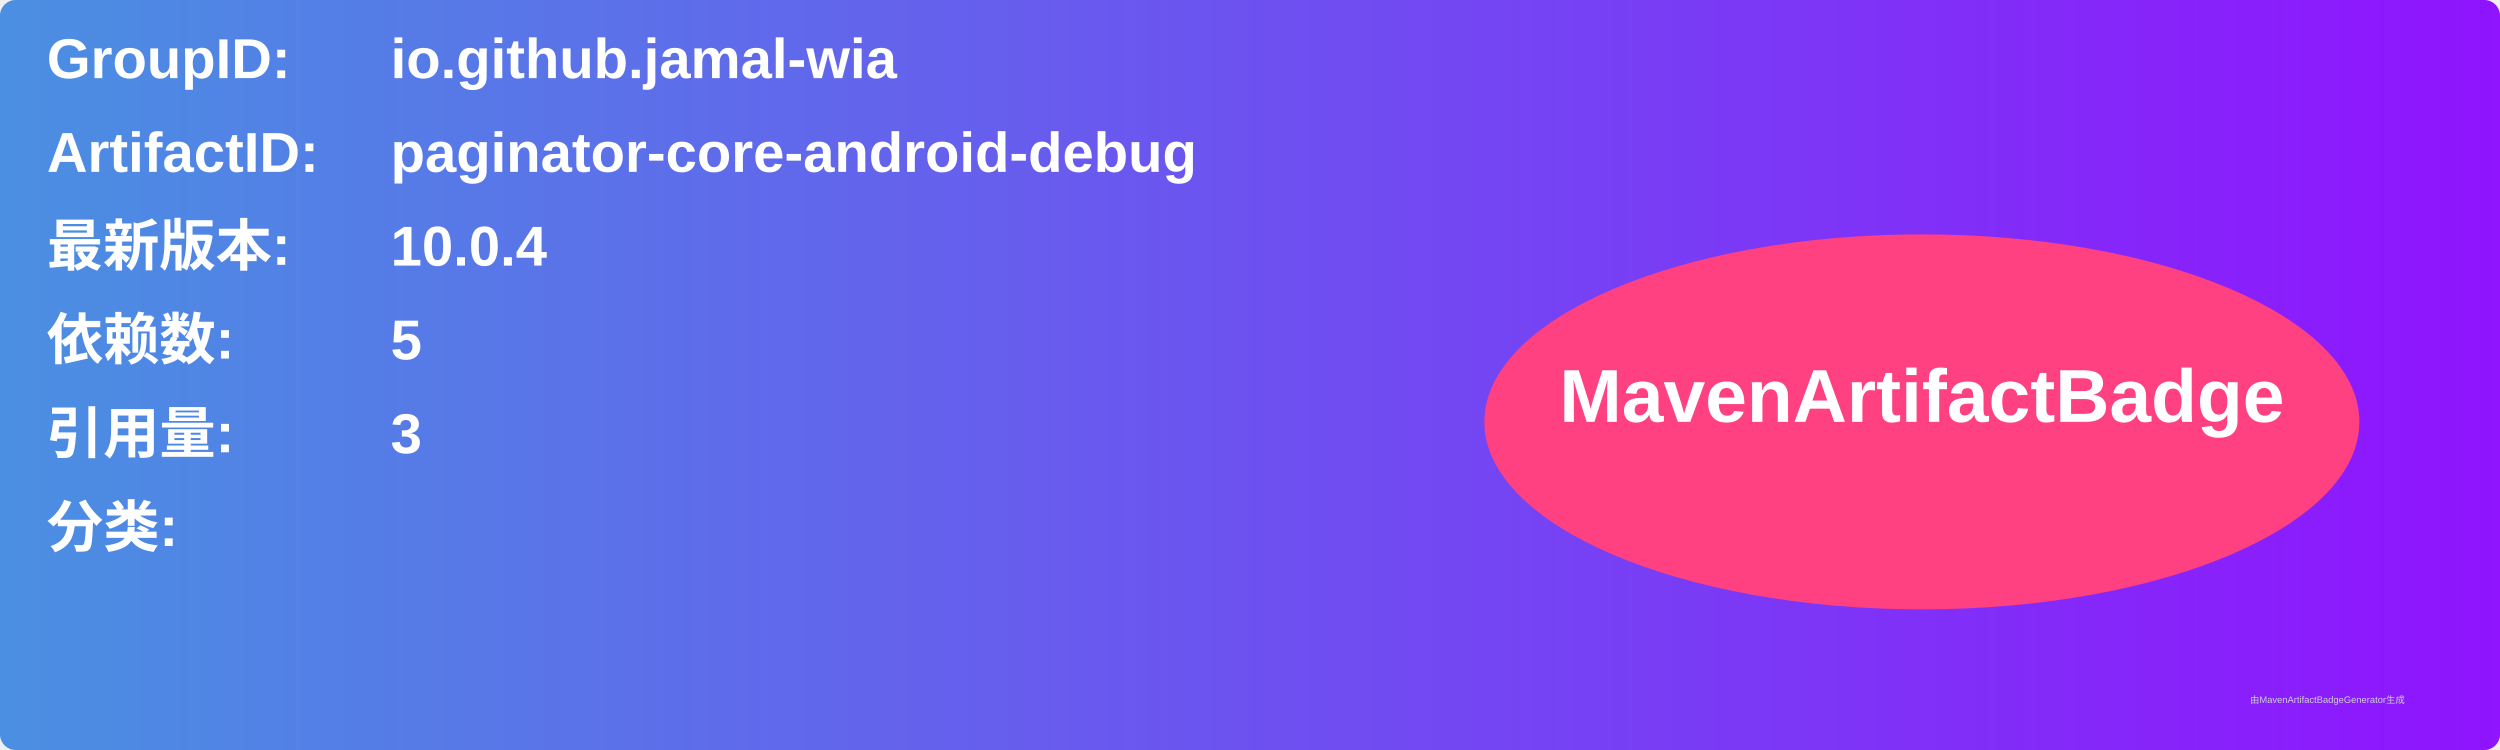
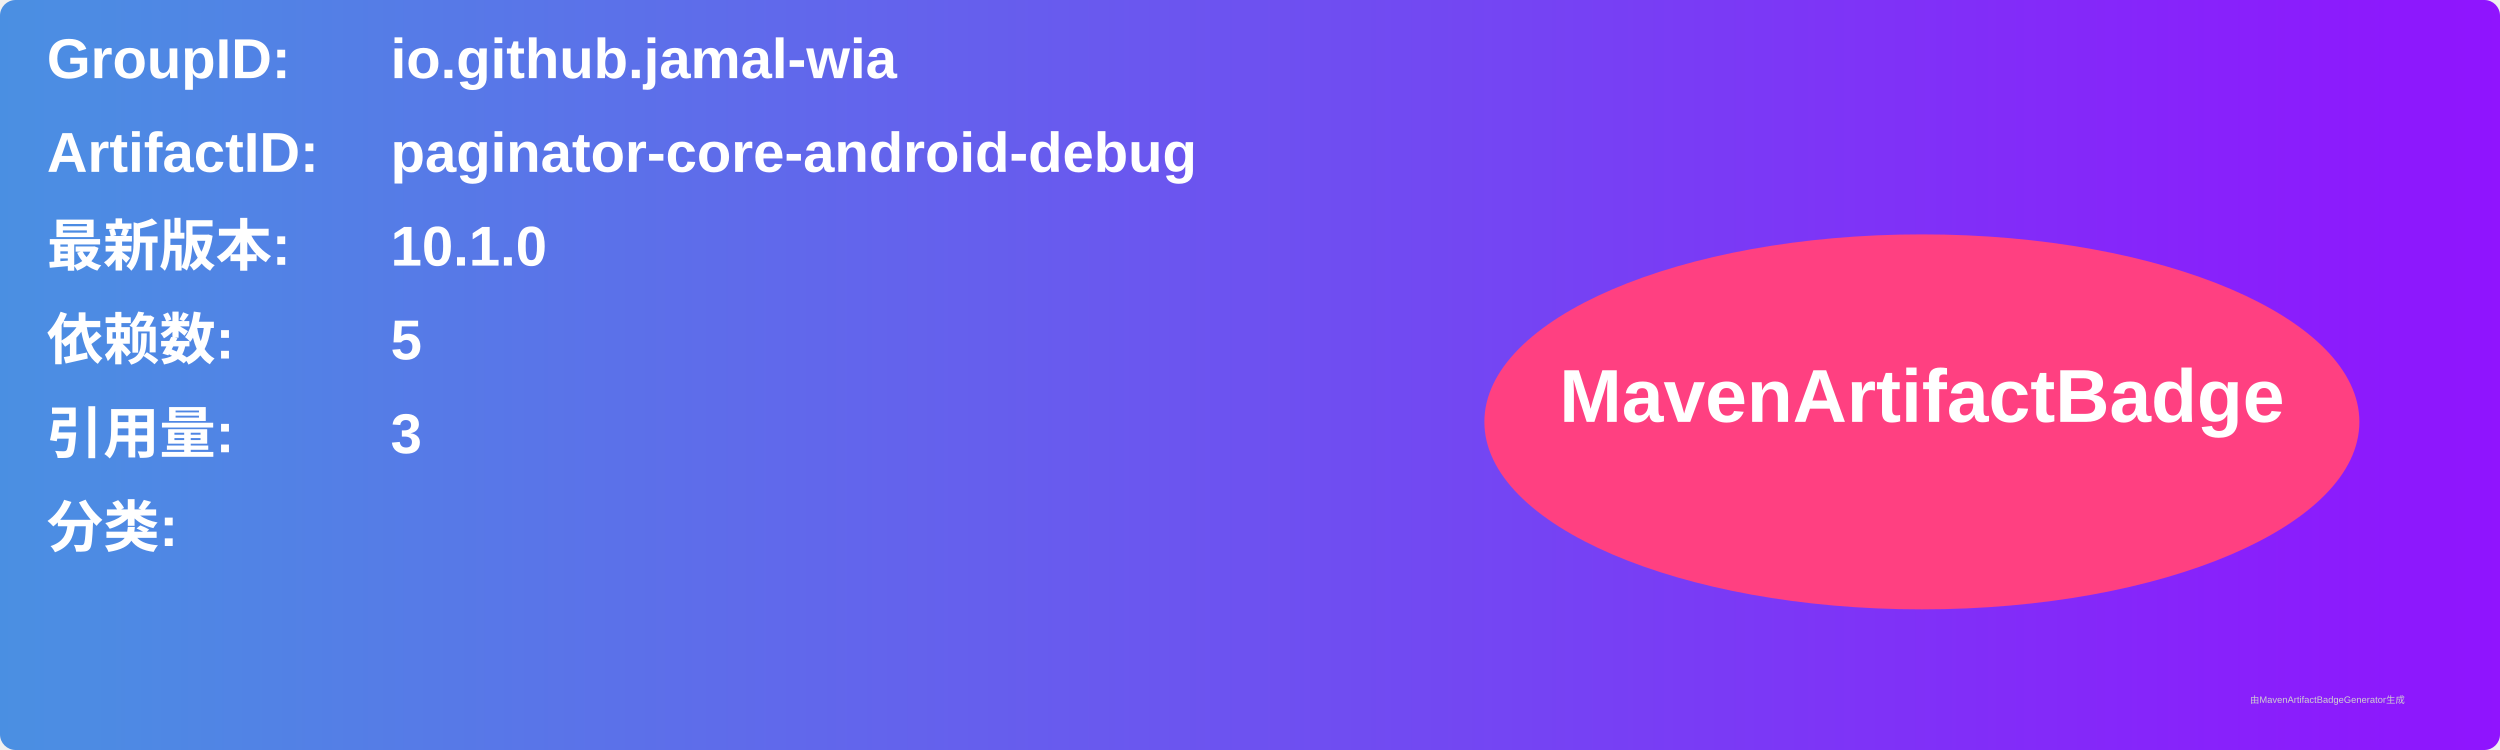
<svg xmlns="http://www.w3.org/2000/svg" width="800" height="240" viewBox="0 0 800 240">
  <linearGradient id="grad" x1="0%" y1="0%" x2="100%" y2="0%">
    <stop offset="0%" stop-color="#4a90e2" />
    <stop offset="100%" stop-color="#9013fe" />
  </linearGradient>
  <rect width="100%" height="100%" rx="5" ry="5" fill="url(#grad)" />
  <g transform="translate(15, 15)">
    <text x="0" y="10" font-family="Arial" font-size="18" fill="white" font-weight="bold" width="260">GroupID:</text>
    <text x="110" y="10" font-family="Arial" font-size="18" fill="white" font-weight="bold" width="460">io.github.jamal-wia</text>
    <text x="0" y="40" font-family="Arial" font-size="18" fill="white" font-weight="bold" width="260">ArtifactID:</text>
    <text x="110" y="40" font-family="Arial" font-size="18" fill="white" font-weight="bold" width="460">paginator-core-android-debug</text>
    <text x="0" y="70" font-family="Arial" font-size="18" fill="white" font-weight="bold">最新版本:</text>
    <text x="110" y="70" font-family="Arial" font-size="18" fill="white" font-weight="bold">
-       <tspan font-weight="bold">10.0.4</tspan>
+       <tspan font-weight="bold">10.1.0</tspan>
    </text>
    <text x="0" y="100" font-family="Arial" font-size="18" fill="white" font-weight="bold">依赖数: </text>
    <text x="110" y="100" font-family="Arial" font-size="18" fill="white">
      <tspan font-weight="bold">5</tspan>
    </text>
    <text x="0" y="130" font-family="Arial" font-size="18" fill="white" font-weight="bold">引用量: </text>
    <text x="110" y="130" font-family="Arial" font-size="18" fill="white">
      <tspan font-weight="bold">3</tspan>
    </text>
    <text x="0" y="160" font-family="Arial" font-size="18" fill="white" font-weight="bold">分类:</text>
    <text x="10" y="190" font-family="Arial" font-size="10" fill="white">
      <tspan font-weight="bold" />
    </text>
    <ellipse cx="600" cy="120" rx="140" ry="60" fill="#ff4081" />
    <text x="600" y="120" text-anchor="middle" font-family="Arial" font-size="24" fill="white" font-weight="bold">MavenArtifactBadge</text>
  </g>
  <text x="720" y="225" font-family="Arial" font-size="3" fill="#d0d0d0">由MavenArtifactBadgeGenerator生成</text>
</svg>
